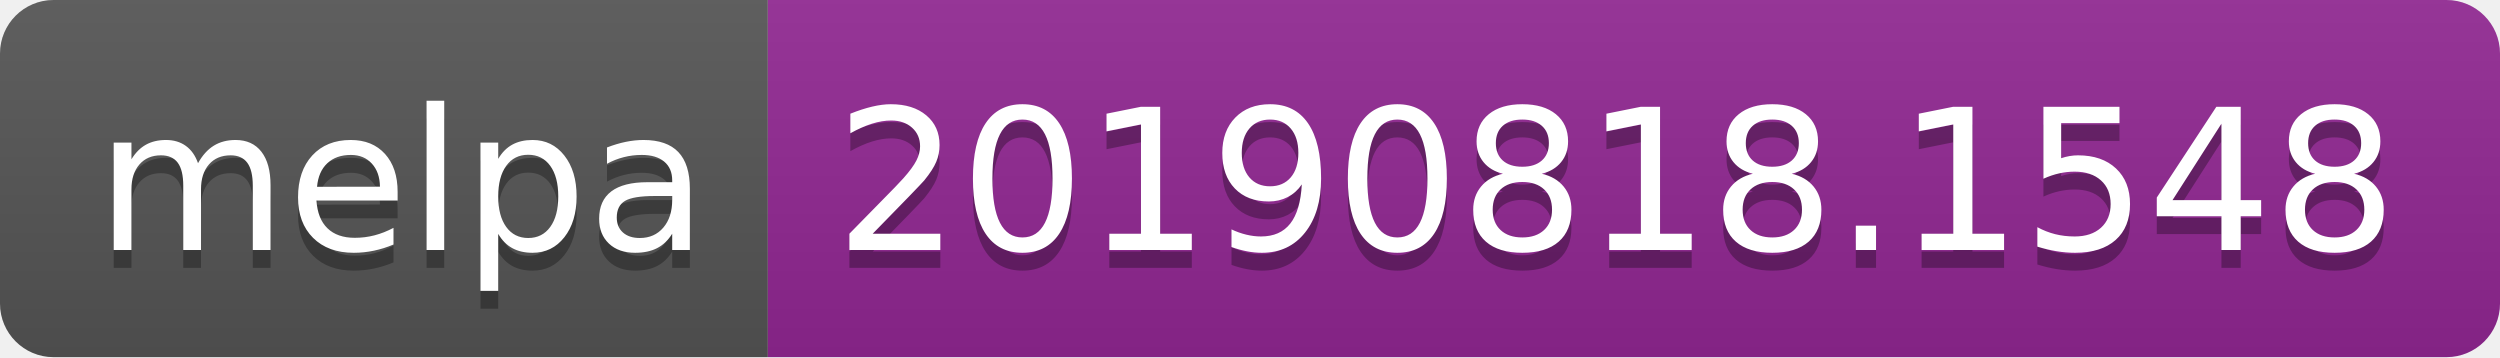
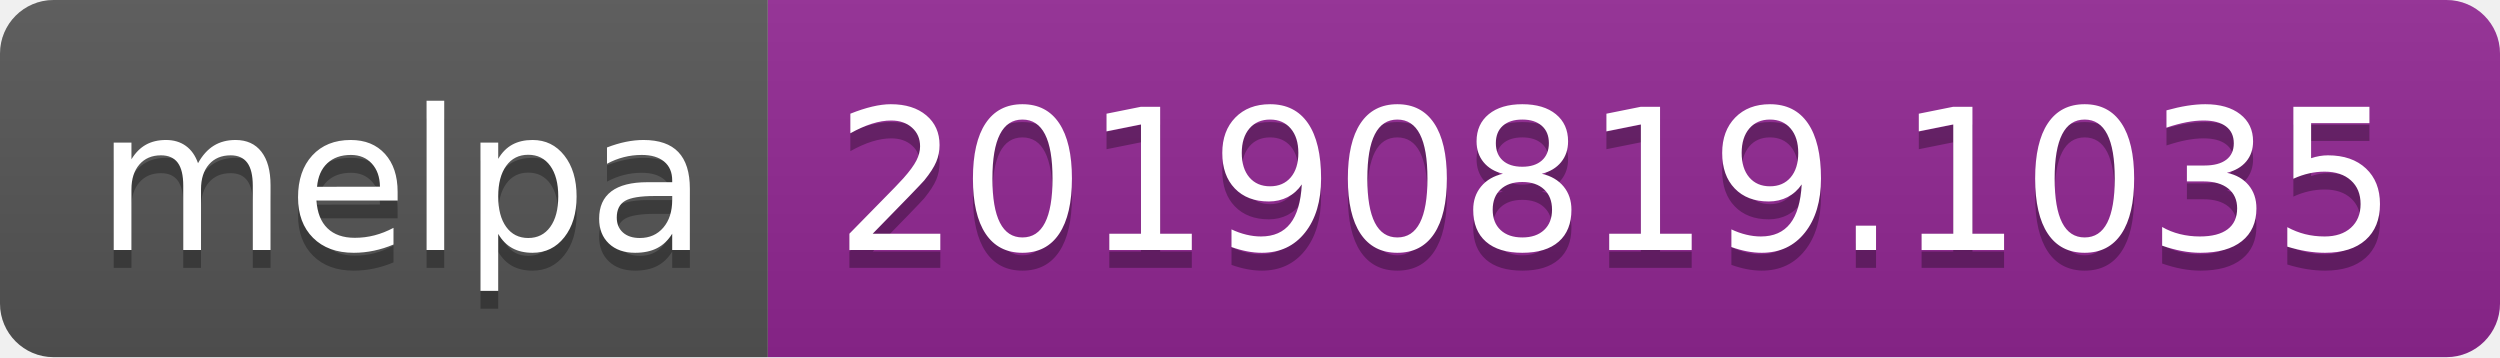
<svg xmlns="http://www.w3.org/2000/svg" width="140" height="20">
  <linearGradient id="b" x2="0" y2="100%">
    <stop offset="0" stop-color="#bbb" stop-opacity=".1" />
    <stop offset="1" stop-opacity=".1" />
  </linearGradient>
  <clipPath id="a">
    <rect width="140" height="20" rx="3" fill="#fff" />
  </clipPath>
  <g clip-path="url(#a)">
    <path fill="#555" d="M0 0h43v20H0z" />
    <path fill="#922793" d="M43 0h97v20H43z" />
    <path fill="url(#b)" d="M0 0h140v20H0z" />
  </g>
  <g fill="#fff" text-anchor="middle" font-family="DejaVu Sans,Verdana,Geneva,sans-serif" font-size="110">
    <text x="225" y="150" fill="#010101" fill-opacity=".3" transform="scale(.1)" textLength="330">melpa</text>
    <text x="225" y="140" transform="scale(.1)" textLength="330">melpa</text>
-     <text x="905" y="150" fill="#010101" fill-opacity=".3" transform="scale(.1)" textLength="870">20190818.1548</text>
-     <text x="905" y="140" transform="scale(.1)" textLength="870">20190818.1548</text>
+     <text x="905" y="150" fill="#010101" fill-opacity=".3" transform="scale(.1)" textLength="870">20190819.1035</text>
+     <text x="905" y="140" transform="scale(.1)" textLength="870">20190819.1035</text>
  </g>
</svg>
